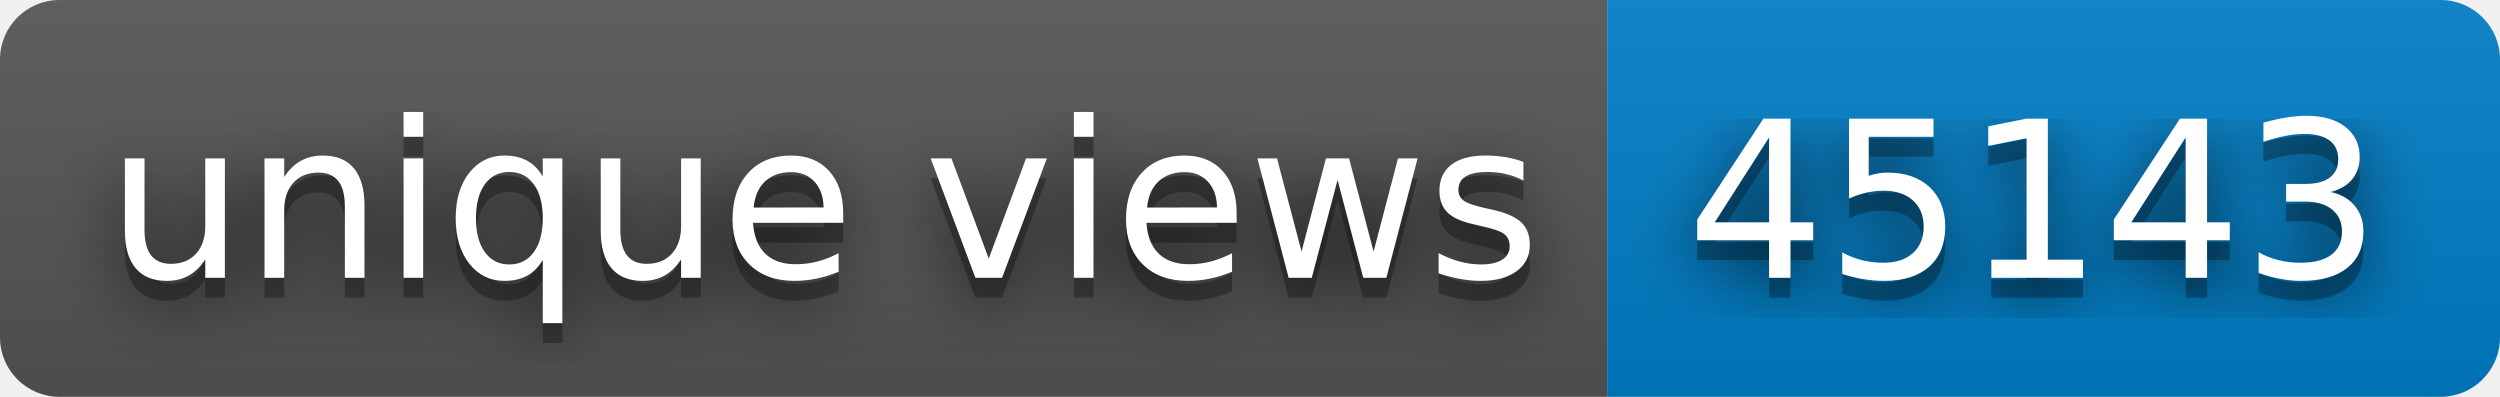
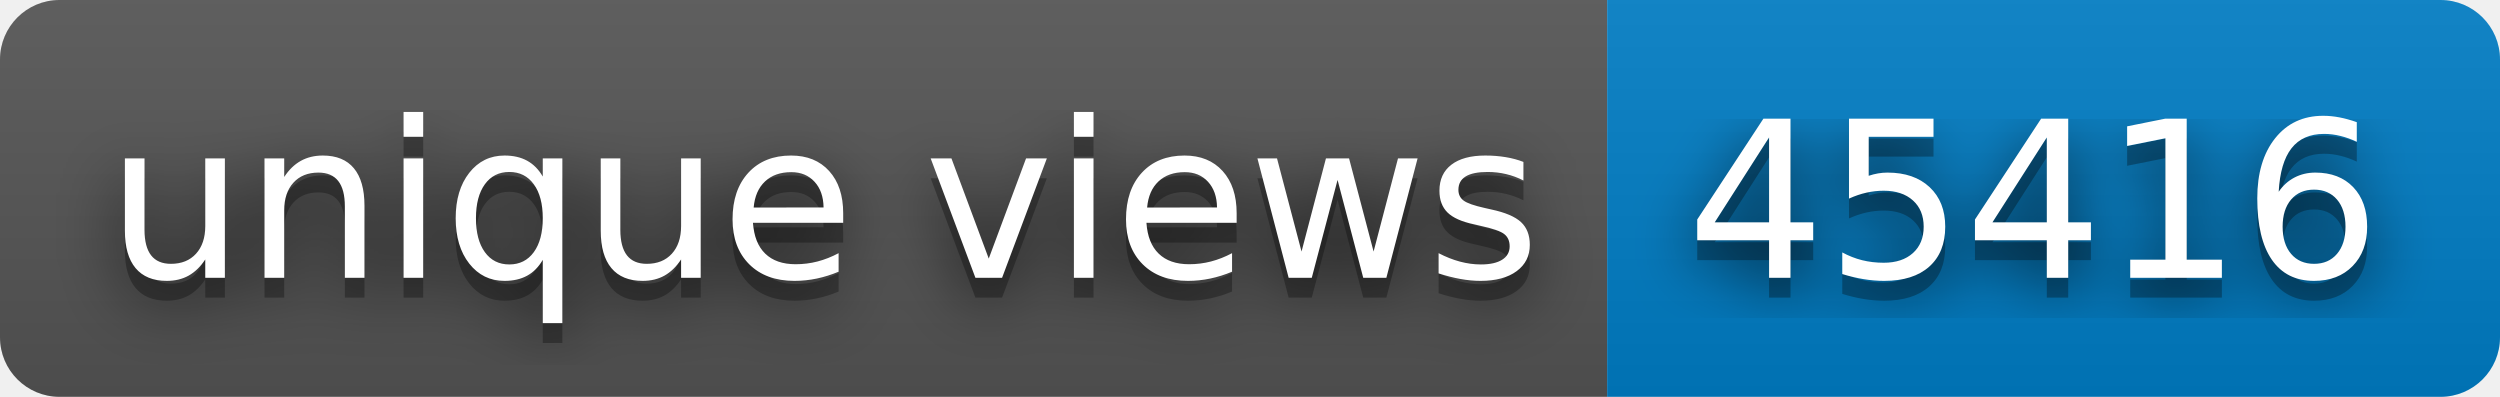
- <svg xmlns="http://www.w3.org/2000/svg" width="126" height="20" role="img" aria-label="unique views: 45143">
+ <svg xmlns="http://www.w3.org/2000/svg" width="126" height="20" role="img" aria-label="unique views: 45416">
  <filter id="blur">
-     <feGaussianBlur in="SourceGraphic" stdDeviation="16" />
+     <feGaussianBlur stdDeviation="16" />
  </filter>
  <linearGradient id="s" x2="0" y2="100%">
    <stop offset="0" stop-color="#bbb" stop-opacity=".1" />
    <stop offset="1" stop-opacity=".1" />
  </linearGradient>
  <clipPath id="r">
-     <rect width="126" height="20" rx="3" fill="#fff" />
+     <rect width="126" height="20" rx="3" />
  </clipPath>
  <g clip-path="url(#r)">
    <rect width="81" height="20" fill="#555" />
    <rect x="81" width="45" height="20" fill="#007ec6" />
    <rect width="126" height="20" fill="url(#s)" />
  </g>
  <g fill="#fff" text-anchor="middle" font-family="Verdana,Geneva,DejaVu Sans,sans-serif" text-rendering="geometricPrecision" font-size="110">
-     <text aria-hidden="true" x="415" y="150" fill="#010101" fill-opacity=".80" filter="url(#blur)" transform="scale(.1)" textLength="710">unique views</text>
-     <text aria-hidden="true" x="415" y="150" fill="#010101" fill-opacity=".3" transform="scale(.1)" textLength="710">unique views</text>
-     <text x="415" y="140" transform="scale(.1)" fill="#fff" textLength="710">unique views</text>
-     <text aria-hidden="true" x="1025" y="150" fill="#010101" fill-opacity=".80" filter="url(#blur)" transform="scale(.1)" textLength="350">45143</text>
-     <text aria-hidden="true" x="1025" y="150" fill="#010101" fill-opacity=".3" transform="scale(.1)" textLength="350">45143</text>
-     <text x="1025" y="140" transform="scale(.1)" fill="#fff" textLength="350">45143</text>
+     <g transform="scale(.1)">
+       <g aria-hidden="true" fill="#010101">
+         <text x="415" y="150" fill-opacity=".8" filter="url(#blur)" textLength="710">unique views</text>
+         <text x="415" y="150" fill-opacity=".3" textLength="710">unique views</text>
+       </g>
+       <text x="415" y="140" textLength="710">unique views</text>
+     </g>
+     <g transform="scale(.1)">
+       <g aria-hidden="true" fill="#010101">
+         <text x="1025" y="150" fill-opacity=".8" filter="url(#blur)" textLength="350">45416</text>
+         <text x="1025" y="150" fill-opacity=".3" textLength="350">45416</text>
+       </g>
+       <text x="1025" y="140" textLength="350">45416</text>
+     </g>
  </g>
</svg>
